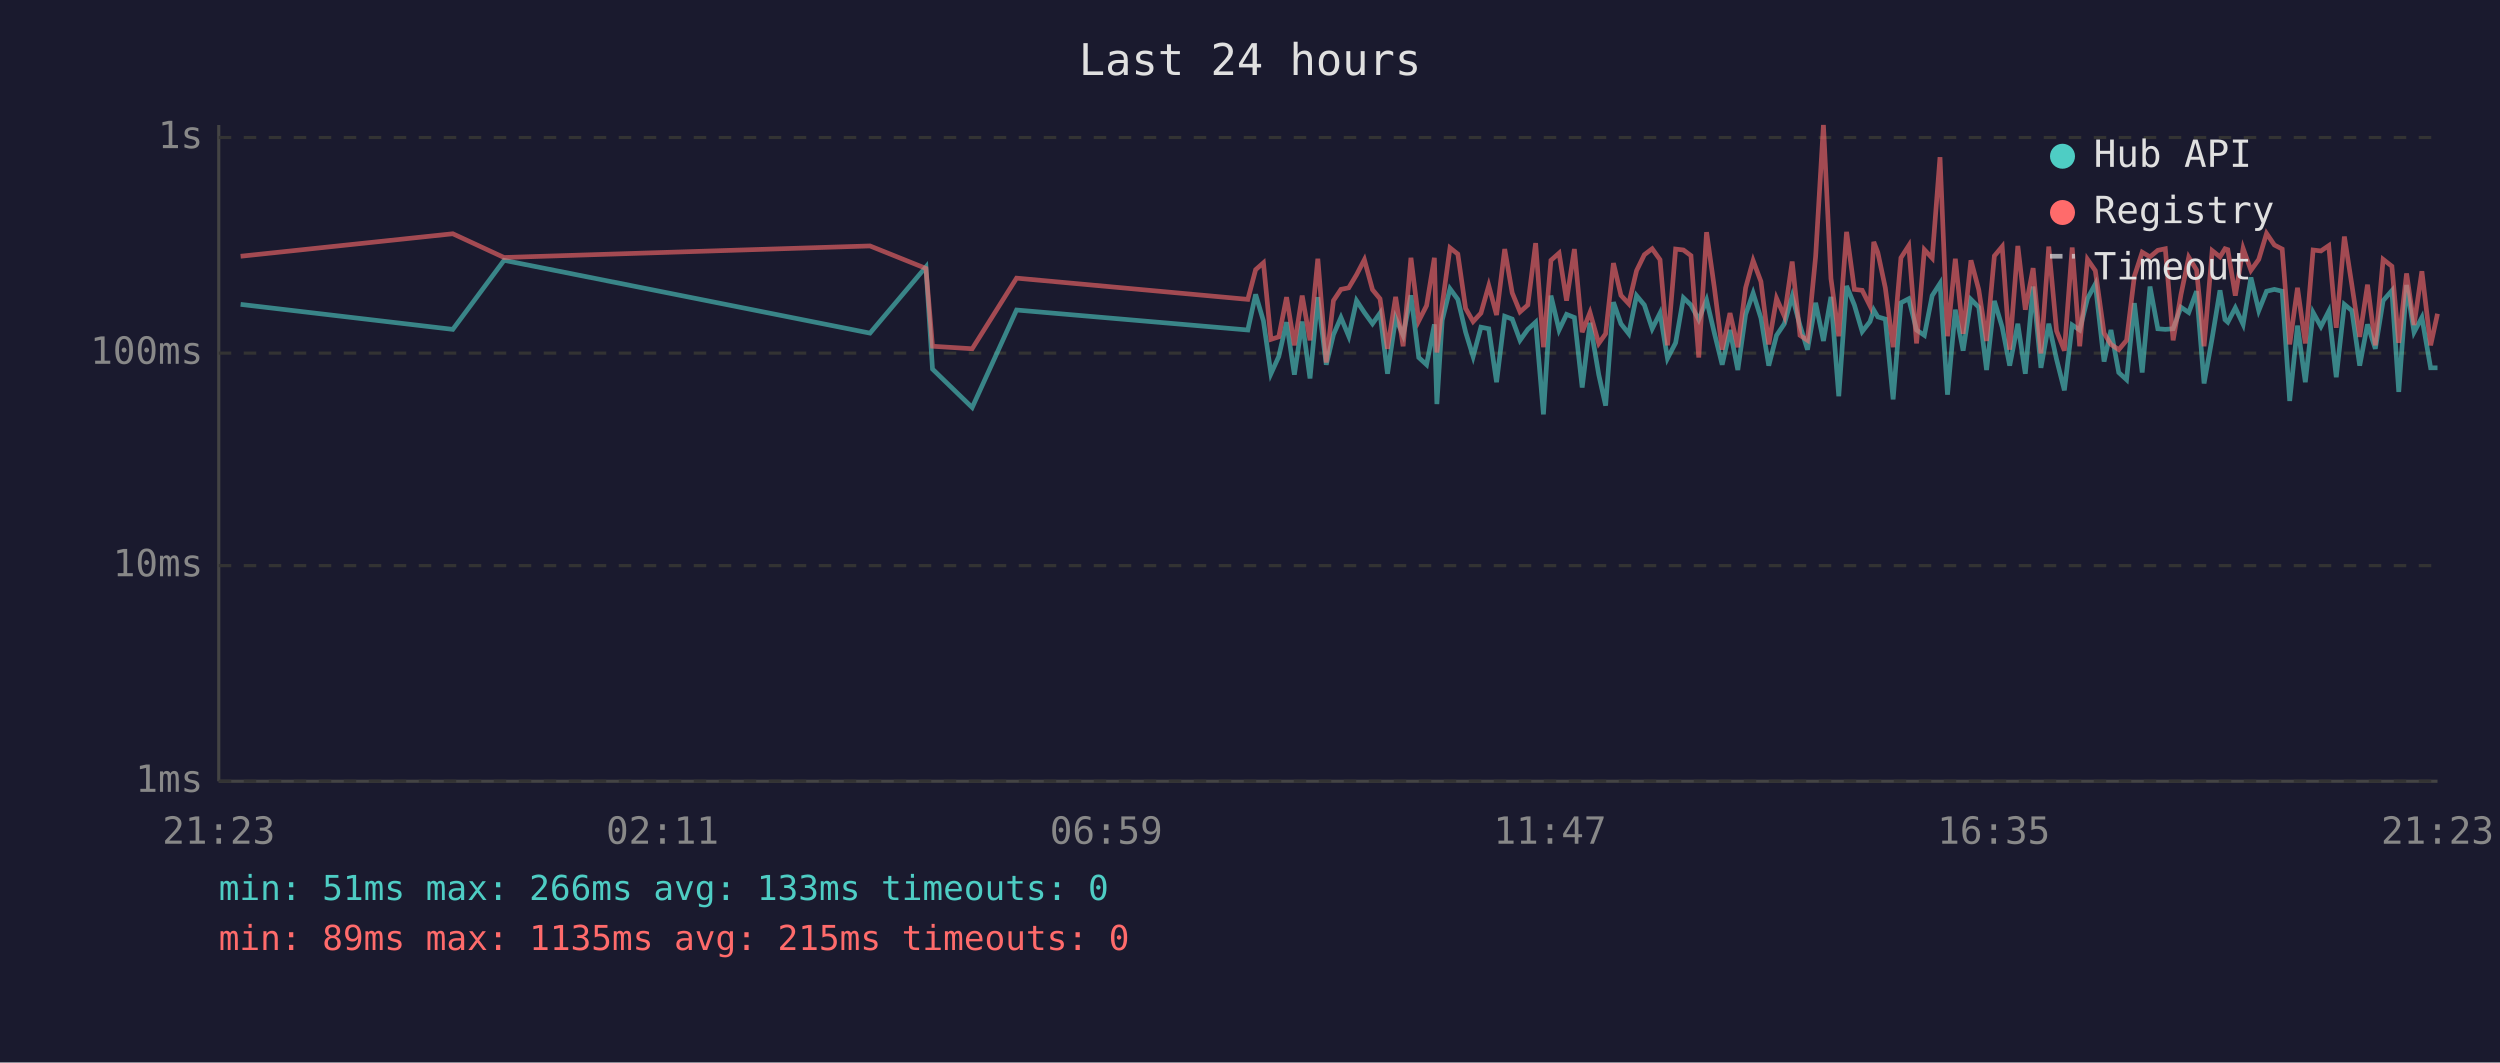
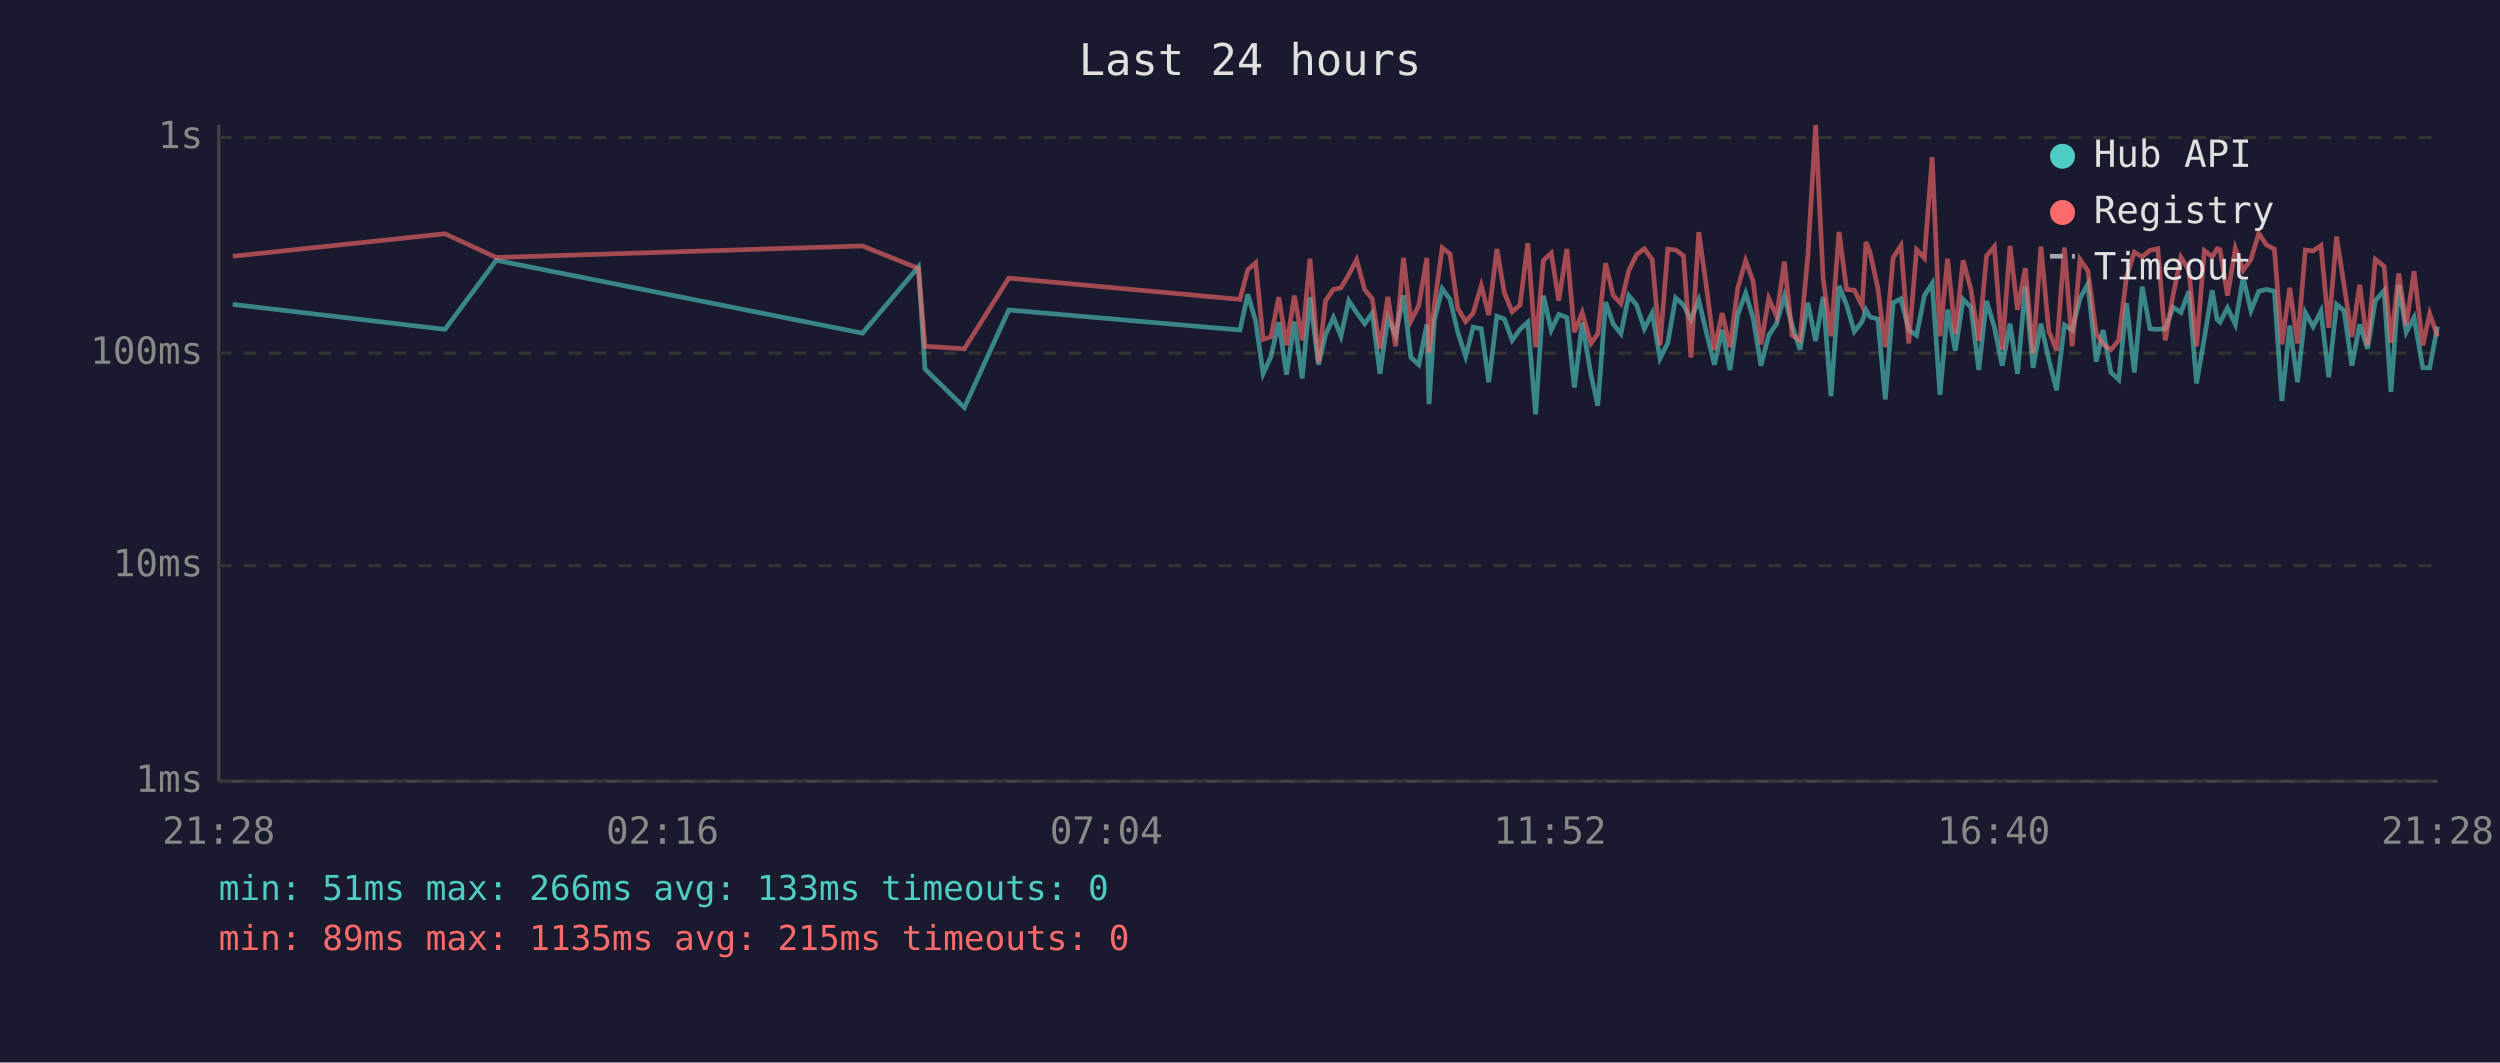
<svg xmlns="http://www.w3.org/2000/svg" viewBox="0 0 800 340" font-family="monospace" font-size="12">
  <rect width="800" height="340" fill="#1a1a2e" />
  <text x="400" y="24" fill="#e0e0e0" font-size="14" text-anchor="middle">Last 24 hours</text>
  <line x1="70" y1="40" x2="70" y2="250" stroke="#444" stroke-width="1" />
  <line x1="70" y1="250" x2="780" y2="250" stroke="#444" stroke-width="1" />
  <line x1="70" y1="250" x2="780" y2="250" stroke="#333" stroke-width="1" stroke-dasharray="4" />
  <text x="65" y="250" fill="#888" text-anchor="end" dominant-baseline="middle">1ms</text>
  <line x1="70" y1="181" x2="780" y2="181" stroke="#333" stroke-width="1" stroke-dasharray="4" />
  <text x="65" y="181" fill="#888" text-anchor="end" dominant-baseline="middle">10ms</text>
  <line x1="70" y1="113" x2="780" y2="113" stroke="#333" stroke-width="1" stroke-dasharray="4" />
  <text x="65" y="113" fill="#888" text-anchor="end" dominant-baseline="middle">100ms</text>
  <line x1="70" y1="44" x2="780" y2="44" stroke="#333" stroke-width="1" stroke-dasharray="4" />
  <text x="65" y="44" fill="#888" text-anchor="end" dominant-baseline="middle">1s</text>
-   <text x="70" y="270" fill="#888" text-anchor="middle">21:23</text>
-   <text x="212" y="270" fill="#888" text-anchor="middle">02:11</text>
-   <text x="354" y="270" fill="#888" text-anchor="middle">06:59</text>
-   <text x="496" y="270" fill="#888" text-anchor="middle">11:47</text>
-   <text x="638" y="270" fill="#888" text-anchor="middle">16:35</text>
-   <text x="780" y="270" fill="#888" text-anchor="middle">21:23</text>
-   <polyline points="77.0,97.4 144.9,105.4 161.3,83.3 278.4,106.6 296.3,85.4 298.4,118.1 311.1,130.4 325.3,99.2 399.3,105.6 401.8,94.2 404.3,102.7 406.7,119.6 409.2,114.1 411.7,103.1 414.2,119.9 416.7,102.9 419.2,121.1 421.7,95.1 424.4,116.7 426.7,107.1 429.1,101.6 431.6,107.6 434.1,96.2 436.6,100.0 439.2,103.6 441.6,100.2 444.0,119.6 446.6,101.8 449.0,107.3 451.5,94.5 454.0,114.4 456.5,116.7 459.0,103.8 459.8,129.3 461.5,102.5 464.0,92.4 466.5,95.8 469.0,106.3 471.4,114.1 473.9,104.7 476.4,105.2 478.9,122.3 481.5,101.2 483.9,102.1 486.4,108.9 488.9,105.4 491.4,103.1 493.9,132.6 496.3,94.6 498.9,105.6 501.3,100.6 503.8,101.6 506.3,124.0 508.8,103.3 511.6,119.9 513.8,129.8 516.3,96.7 518.7,103.6 521.2,106.8 523.7,94.6 526.2,97.6 528.7,105.2 531.2,100.2 533.6,114.7 536.2,109.7 538.7,95.3 541.1,97.6 543.6,102.3 546.1,96.0 548.6,106.6 551.1,116.7 553.6,105.6 556.1,118.4 558.6,100.6 561.0,93.8 563.5,101.8 566.0,117.0 568.5,107.3 571.0,103.6 573.5,94.8 576.0,104.2 578.4,111.9 581.0,96.9 583.5,109.1 585.9,95.0 588.4,126.8 590.9,91.5 593.4,97.6 595.9,106.1 598.4,102.9 599.6,99.2 600.9,101.4 603.3,102.1 605.8,127.8 608.3,96.9 610.8,95.6 613.3,105.6 615.8,107.3 618.3,94.6 620.8,90.7 623.2,126.3 625.7,99.1 628.2,112.2 630.7,95.8 633.2,98.3 635.7,118.4 638.2,96.3 640.7,104.7 643.1,117.0 645.7,103.6 648.1,119.6 650.6,91.7 653.1,117.7 655.6,103.6 658.1,115.0 660.6,124.9 663.1,104.0 665.5,105.6 668.0,95.5 670.5,90.9 673.3,115.7 675.5,105.6 678.0,119.2 680.5,121.5 683.0,97.0 685.5,119.2 688.0,91.7 690.5,105.2 692.9,105.4 695.4,105.2 697.9,98.3 700.4,100.0 702.9,93.2 705.3,122.7 707.9,108.1 710.4,92.9 712.0,102.3 712.9,103.1 715.3,98.5 717.8,103.8 720.3,88.8 722.8,99.4 725.3,93.2 727.8,92.6 730.3,93.2 732.7,128.3 735.2,104.2 737.7,122.3 740.2,100.0 742.7,104.5 745.2,99.6 747.6,120.7 750.2,97.4 752.6,99.4 755.1,117.0 757.6,103.8 760.1,111.6 762.6,96.2 765.4,93.0 767.6,125.4 770.1,91.2 772.5,106.3 775.0,101.6 777.8,117.7 780.0,117.7" fill="none" stroke="#4ecdc4" stroke-width="1.5" opacity="0.6" />
-   <polyline points="77.0,82.0 144.9,74.8 161.3,82.4 278.4,78.7 296.3,85.9 298.4,110.8 311.1,111.6 325.3,89.0 399.3,95.8 401.8,86.3 404.3,84.1 406.7,108.6 409.2,107.8 411.7,95.1 414.2,110.5 416.7,94.6 419.2,108.9 421.7,82.8 424.4,116.0 426.7,96.2 429.1,92.6 431.6,92.1 434.1,87.9 436.6,83.1 439.2,92.7 441.6,95.6 444.0,111.6 446.6,95.0 449.0,110.8 451.5,82.5 454.0,102.7 456.5,97.8 459.0,82.5 459.8,112.8 461.5,97.6 464.0,79.3 466.5,81.3 469.0,98.7 471.4,102.9 473.9,100.2 476.4,91.4 478.9,100.8 481.5,79.7 483.9,93.7 486.4,99.8 488.9,97.6 491.4,77.8 493.9,111.1 496.3,83.3 498.9,81.0 501.3,96.2 503.8,79.7 506.3,106.3 508.8,100.0 511.6,109.9 513.8,106.8 516.3,84.2 518.7,94.5 521.2,97.2 523.7,86.6 526.2,81.5 528.7,79.6 531.2,83.1 533.6,110.5 536.2,79.7 538.7,80.0 541.1,81.8 543.6,114.4 546.1,74.3 548.6,92.1 551.1,111.9 553.6,100.2 556.1,111.1 558.6,92.1 561.0,83.4 563.5,90.1 566.0,110.2 568.5,95.5 571.0,101.2 573.5,83.7 576.0,107.3 578.4,108.9 581.0,82.1 583.5,40.0 585.9,89.1 588.4,107.6 590.9,74.2 593.4,92.6 595.9,92.9 598.4,97.9 599.6,77.4 600.9,80.8 603.3,92.1 605.8,111.1 608.3,82.5 610.8,78.6 613.3,109.9 615.8,79.9 618.3,82.6 620.8,50.3 623.2,107.6 625.7,82.8 628.2,106.8 630.7,83.3 633.2,92.7 635.7,109.1 638.2,81.9 640.7,78.9 643.1,111.9 645.7,78.7 648.1,99.1 650.6,85.8 653.1,113.1 655.6,78.9 658.1,105.9 660.6,112.2 663.1,79.2 665.5,110.8 668.0,83.0 670.5,86.6 673.3,106.6 675.5,110.2 678.0,111.9 680.5,108.9 683.0,88.4 685.5,80.7 688.0,82.2 690.5,80.1 692.9,79.6 695.4,108.9 697.9,94.3 700.4,82.3 702.9,86.4 705.3,110.8 707.9,80.2 710.4,82.2 712.0,79.6 712.9,79.9 715.3,94.6 717.8,79.5 720.3,86.5 722.8,83.0 725.3,74.7 727.8,78.4 730.3,79.7 732.7,110.2 735.2,92.1 737.7,109.9 740.2,80.0 742.7,80.3 745.2,78.6 747.6,104.9 750.2,75.7 752.6,91.2 755.1,107.8 757.6,91.1 760.1,110.5 762.6,83.0 765.4,85.2 767.6,109.7 770.1,87.5 772.5,104.0 775.0,86.8 777.8,110.5 780.0,100.4" fill="none" stroke="#ff6b6b" stroke-width="1.5" opacity="0.6" />
+   <text x="70" y="270" fill="#888" text-anchor="middle">21:28</text>
+   <text x="212" y="270" fill="#888" text-anchor="middle">02:16</text>
+   <text x="354" y="270" fill="#888" text-anchor="middle">07:04</text>
+   <text x="496" y="270" fill="#888" text-anchor="middle">11:52</text>
+   <text x="638" y="270" fill="#888" text-anchor="middle">16:40</text>
+   <text x="780" y="270" fill="#888" text-anchor="middle">21:28</text>
+   <polyline points="74.5,97.4 142.4,105.4 158.8,83.3 276.0,106.6 293.9,85.4 296.0,118.1 308.6,130.4 322.8,99.2 396.8,105.6 399.3,94.2 401.8,102.7 404.2,119.6 406.7,114.1 409.2,103.1 411.7,119.9 414.2,102.9 416.7,121.1 419.2,95.1 421.9,116.7 424.2,107.1 426.7,101.6 429.1,107.6 431.6,96.2 434.1,100.0 436.7,103.6 439.1,100.2 441.6,119.6 444.1,101.8 446.6,107.3 449.1,94.5 451.5,114.4 454.0,116.7 456.6,103.8 457.3,129.3 459.0,102.5 461.5,92.4 464.0,95.8 466.5,106.3 469.0,114.1 471.4,104.7 474.0,105.2 476.4,122.3 479.0,101.2 481.4,102.1 483.9,108.9 486.4,105.4 488.9,103.1 491.4,132.6 493.9,94.6 496.4,105.6 498.8,100.6 501.4,101.6 503.8,124.0 506.3,103.3 509.1,119.9 511.3,129.8 513.8,96.7 516.2,103.6 518.7,106.8 521.2,94.6 523.7,97.6 526.2,105.2 528.7,100.2 531.2,114.7 533.7,109.7 536.2,95.3 538.7,97.6 541.1,102.3 543.6,96.0 546.1,106.6 548.6,116.7 551.1,105.6 553.6,118.4 556.1,100.6 558.6,93.8 561.0,101.8 563.5,117.0 566.0,107.3 568.5,103.6 571.0,94.8 573.5,104.2 576.0,111.9 578.5,96.9 581.0,109.1 583.4,95.0 585.9,126.8 588.5,91.5 590.9,97.6 593.4,106.1 595.9,102.9 597.1,99.2 598.4,101.4 600.9,102.1 603.3,127.8 605.8,96.9 608.3,95.6 610.8,105.6 613.3,107.3 615.8,94.6 618.3,90.7 620.8,126.3 623.2,99.1 625.7,112.2 628.2,95.8 630.7,98.3 633.2,118.4 635.7,96.3 638.2,104.7 640.7,117.0 643.2,103.6 645.6,119.6 648.1,91.7 650.6,117.7 653.1,103.6 655.6,115.0 658.1,124.9 660.6,104.0 663.1,105.6 665.6,95.5 668.1,90.9 670.8,115.7 673.0,105.6 675.5,119.2 678.0,121.5 680.5,97.0 683.0,119.2 685.5,91.7 688.0,105.2 690.5,105.4 692.9,105.2 695.4,98.3 697.9,100.0 700.4,93.2 702.9,122.7 705.4,108.1 707.9,92.9 709.5,102.3 710.4,103.1 712.8,98.5 715.3,103.8 717.8,88.8 720.3,99.4 722.8,93.2 725.3,92.6 727.8,93.2 730.2,128.3 732.7,104.2 735.2,122.3 737.7,100.0 740.2,104.5 742.7,99.6 745.2,120.7 747.7,97.4 750.1,99.4 752.6,117.0 755.1,103.8 757.6,111.6 760.1,96.2 762.9,93.0 765.1,125.4 767.6,91.2 770.0,106.3 772.5,101.6 775.3,117.7 777.5,117.7 780.0,104.5" fill="none" stroke="#4ecdc4" stroke-width="1.5" opacity="0.6" />
+   <polyline points="74.5,82.0 142.4,74.8 158.8,82.4 276.0,78.7 293.9,85.9 296.0,110.8 308.6,111.6 322.8,89.0 396.8,95.8 399.3,86.3 401.8,84.1 404.2,108.6 406.7,107.8 409.2,95.1 411.7,110.5 414.2,94.6 416.7,108.9 419.2,82.8 421.9,116.0 424.2,96.2 426.7,92.6 429.1,92.1 431.6,87.9 434.1,83.1 436.7,92.7 439.1,95.6 441.6,111.6 444.1,95.0 446.6,110.8 449.1,82.5 451.5,102.7 454.0,97.8 456.6,82.5 457.3,112.8 459.0,97.6 461.5,79.3 464.0,81.3 466.5,98.7 469.0,102.9 471.4,100.2 474.0,91.4 476.4,100.8 479.0,79.7 481.4,93.7 483.9,99.8 486.4,97.6 488.9,77.8 491.4,111.1 493.9,83.3 496.4,81.0 498.8,96.2 501.4,79.7 503.8,106.3 506.3,100.0 509.1,109.9 511.3,106.8 513.8,84.2 516.2,94.5 518.7,97.2 521.2,86.6 523.7,81.5 526.2,79.6 528.7,83.1 531.2,110.5 533.7,79.7 536.2,80.0 538.7,81.8 541.1,114.4 543.6,74.3 546.1,92.1 548.6,111.9 551.1,100.2 553.6,111.1 556.1,92.1 558.6,83.4 561.0,90.1 563.5,110.2 566.0,95.5 568.5,101.2 571.0,83.7 573.5,107.3 576.0,108.9 578.5,82.1 581.0,40.0 583.4,89.1 585.9,107.6 588.5,74.2 590.9,92.6 593.4,92.9 595.9,97.9 597.1,77.4 598.4,80.8 600.9,92.1 603.3,111.1 605.8,82.5 608.3,78.6 610.8,109.9 613.3,79.9 615.8,82.6 618.3,50.3 620.8,107.6 623.2,82.8 625.7,106.8 628.2,83.3 630.7,92.7 633.2,109.1 635.7,81.9 638.2,78.9 640.7,111.9 643.2,78.7 645.6,99.1 648.1,85.8 650.6,113.1 653.1,78.9 655.6,105.9 658.1,112.2 660.6,79.2 663.1,110.8 665.6,83.0 668.1,86.6 670.8,106.6 673.0,110.2 675.5,111.9 678.0,108.9 680.5,88.4 683.0,80.7 685.5,82.2 688.0,80.1 690.5,79.6 692.9,108.9 695.4,94.3 697.9,82.3 700.4,86.4 702.9,110.8 705.4,80.2 707.9,82.2 709.5,79.6 710.4,79.9 712.8,94.6 715.3,79.5 717.8,86.5 720.3,83.0 722.8,74.7 725.3,78.4 727.8,79.7 730.2,110.2 732.7,92.1 735.2,109.9 737.7,80.0 740.2,80.3 742.7,78.6 745.2,104.9 747.7,75.7 750.1,91.2 752.6,107.8 755.1,91.1 757.6,110.5 760.1,83.0 762.9,85.2 765.1,109.7 767.6,87.5 770.0,104.0 772.5,86.8 775.3,110.5 777.5,100.4 780.0,107.6" fill="none" stroke="#ff6b6b" stroke-width="1.5" opacity="0.6" />
  <circle cx="660" cy="50" r="4" fill="#4ecdc4" />
  <text x="670" y="50" fill="#e0e0e0" dominant-baseline="middle">Hub API</text>
  <circle cx="660" cy="68" r="4" fill="#ff6b6b" />
  <text x="670" y="68" fill="#e0e0e0" dominant-baseline="middle">Registry</text>
  <line x1="656" y1="82" x2="664" y2="82" stroke="#e0e0e0" stroke-width="1.5" stroke-dasharray="4,3" opacity="0.7" />
  <text x="670" y="86" fill="#e0e0e0" dominant-baseline="middle">Timeout</text>
  <text x="70" y="288" fill="#4ecdc4" font-size="11">min: 51ms  max: 266ms  avg: 133ms  timeouts: 0</text>
  <text x="70" y="304" fill="#ff6b6b" font-size="11">min: 89ms  max: 1135ms  avg: 215ms  timeouts: 0</text>
</svg>
